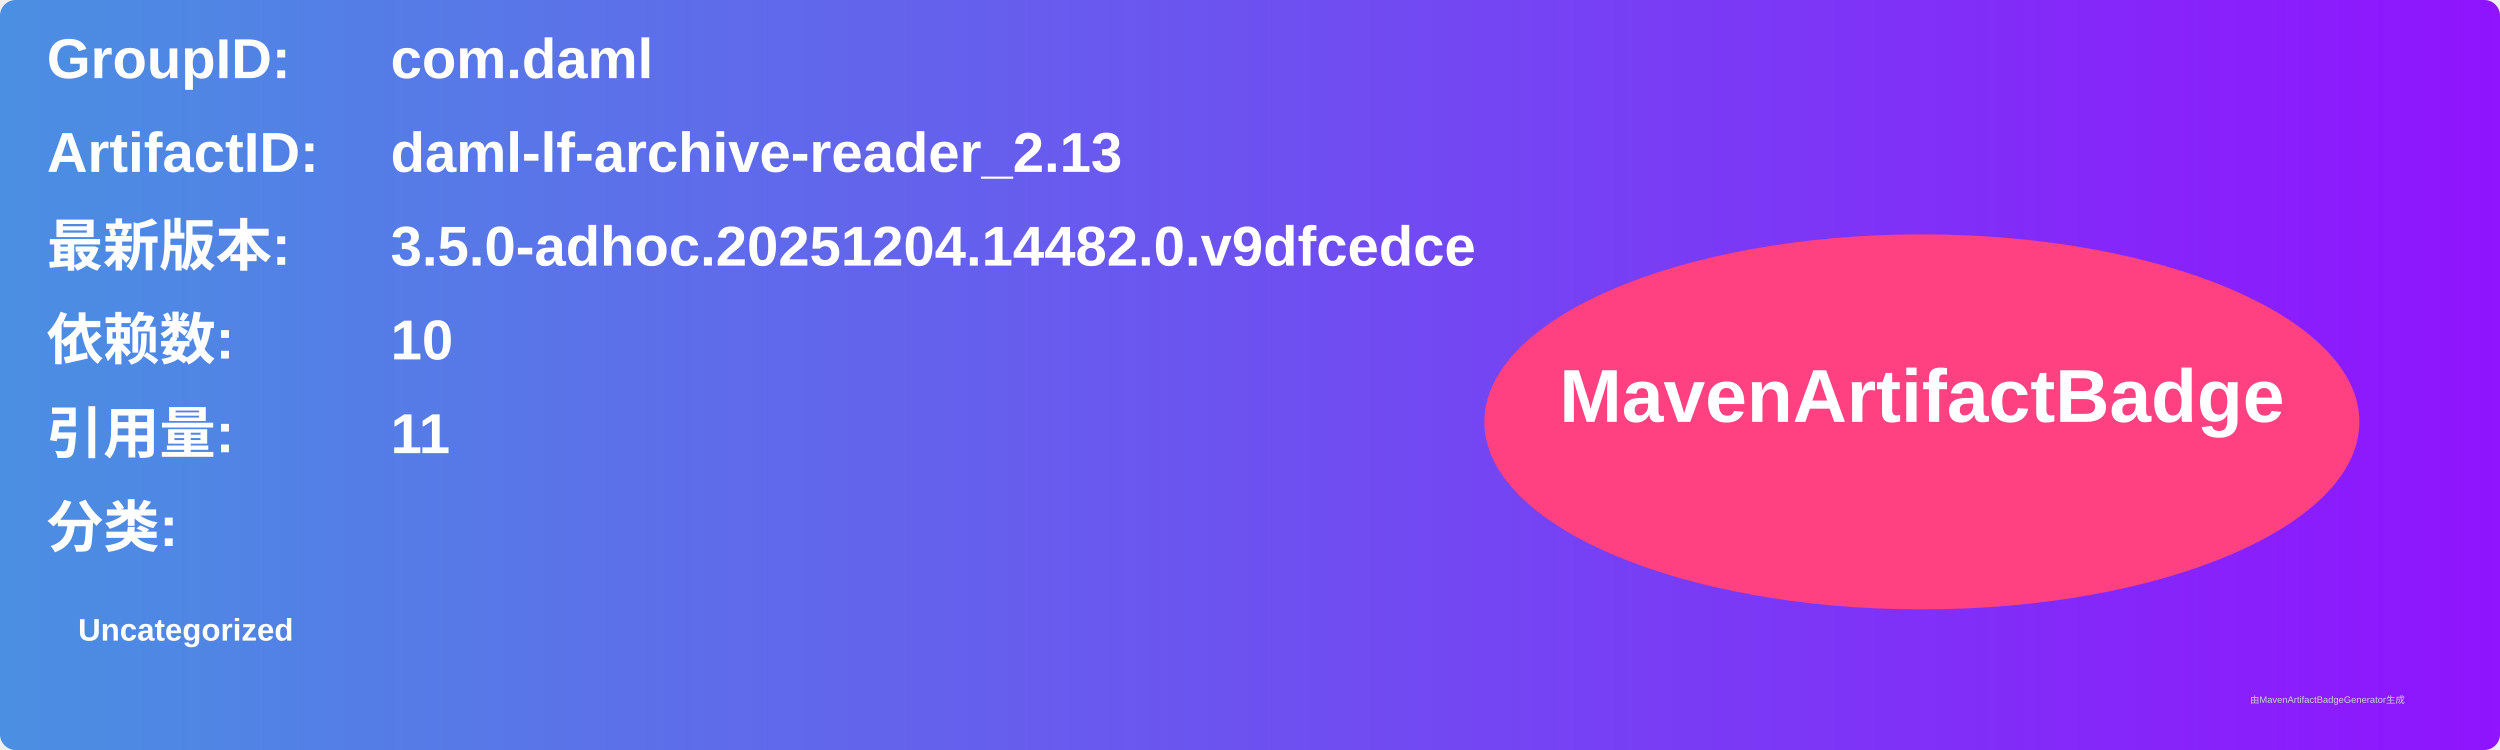
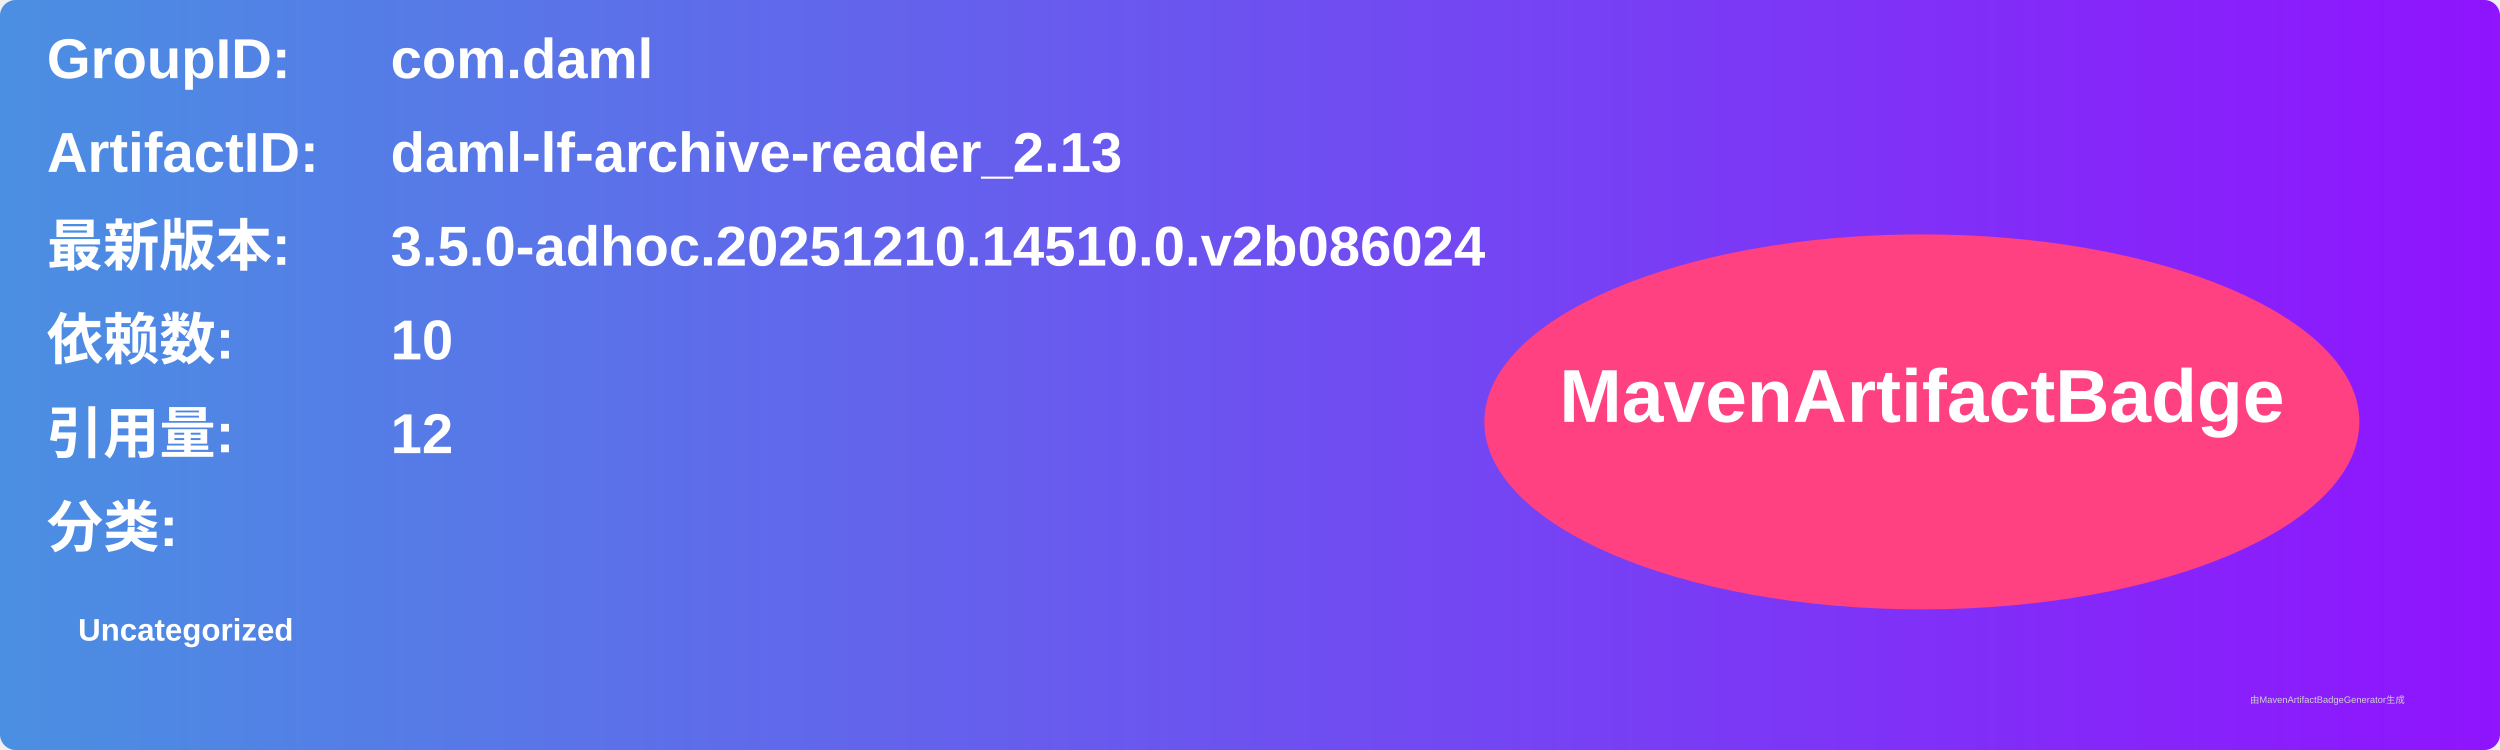
<svg xmlns="http://www.w3.org/2000/svg" width="800" height="240" viewBox="0 0 800 240">
  <linearGradient id="grad" x1="0%" y1="0%" x2="100%" y2="0%">
    <stop offset="0%" stop-color="#4a90e2" />
    <stop offset="100%" stop-color="#9013fe" />
  </linearGradient>
  <rect width="100%" height="100%" rx="5" ry="5" fill="url(#grad)" />
  <g transform="translate(15, 15)">
    <text x="0" y="10" font-family="Arial" font-size="18" fill="white" font-weight="bold" width="260">GroupID:</text>
    <text x="110" y="10" font-family="Arial" font-size="18" fill="white" font-weight="bold" width="460">com.daml</text>
    <text x="0" y="40" font-family="Arial" font-size="18" fill="white" font-weight="bold" width="260">ArtifactID:</text>
    <text x="110" y="40" font-family="Arial" font-size="18" fill="white" font-weight="bold" width="460">daml-lf-archive-reader_2.13</text>
    <text x="0" y="70" font-family="Arial" font-size="18" fill="white" font-weight="bold">最新版本:</text>
    <text x="110" y="70" font-family="Arial" font-size="18" fill="white" font-weight="bold">
-       <tspan font-weight="bold">3.5.0-adhoc.20251204.14482.0.v9dfcedce</tspan>
+       <tspan font-weight="bold">3.5.0-adhoc.20251210.14510.0.v2b086024</tspan>
    </text>
    <text x="0" y="100" font-family="Arial" font-size="18" fill="white" font-weight="bold">依赖数: </text>
    <text x="110" y="100" font-family="Arial" font-size="18" fill="white">
      <tspan font-weight="bold">10</tspan>
    </text>
    <text x="0" y="130" font-family="Arial" font-size="18" fill="white" font-weight="bold">引用量: </text>
    <text x="110" y="130" font-family="Arial" font-size="18" fill="white">
-       <tspan font-weight="bold">11</tspan>
+       <tspan font-weight="bold">12</tspan>
    </text>
    <text x="0" y="160" font-family="Arial" font-size="18" fill="white" font-weight="bold">分类:</text>
    <text x="10" y="190" font-family="Arial" font-size="10" fill="white">
      <tspan font-weight="bold">Uncategorized</tspan>
    </text>
    <ellipse cx="600" cy="120" rx="140" ry="60" fill="#ff4081" />
    <text x="600" y="120" text-anchor="middle" font-family="Arial" font-size="24" fill="white" font-weight="bold">MavenArtifactBadge</text>
  </g>
  <text x="720" y="225" font-family="Arial" font-size="3" fill="#d0d0d0">由MavenArtifactBadgeGenerator生成</text>
</svg>
